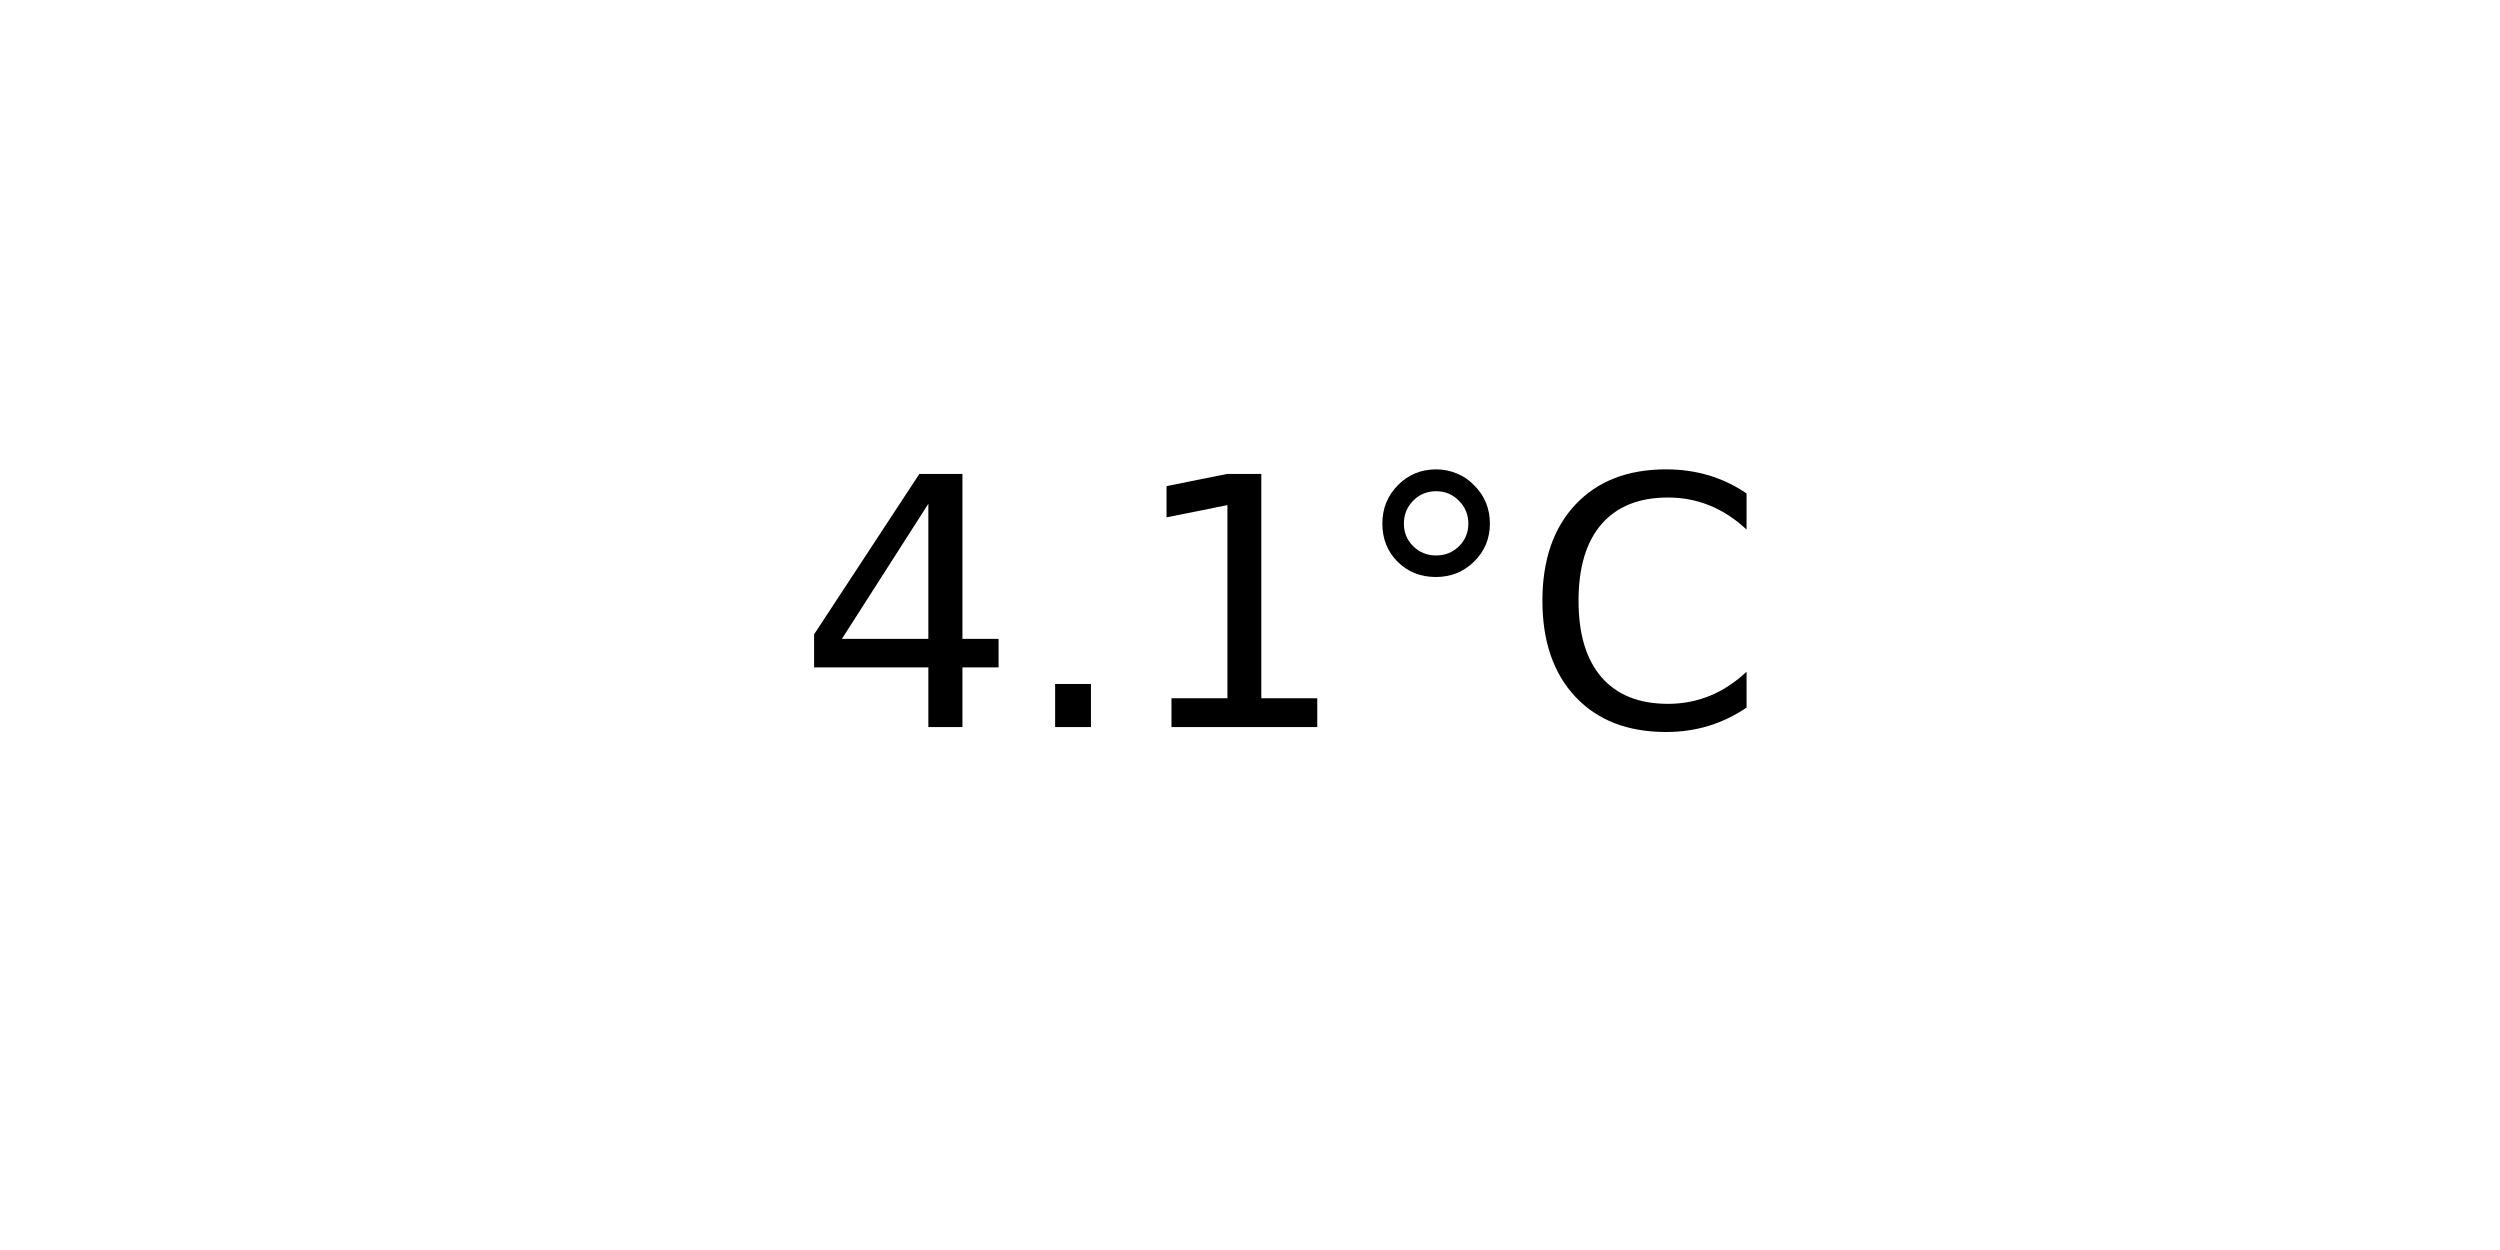
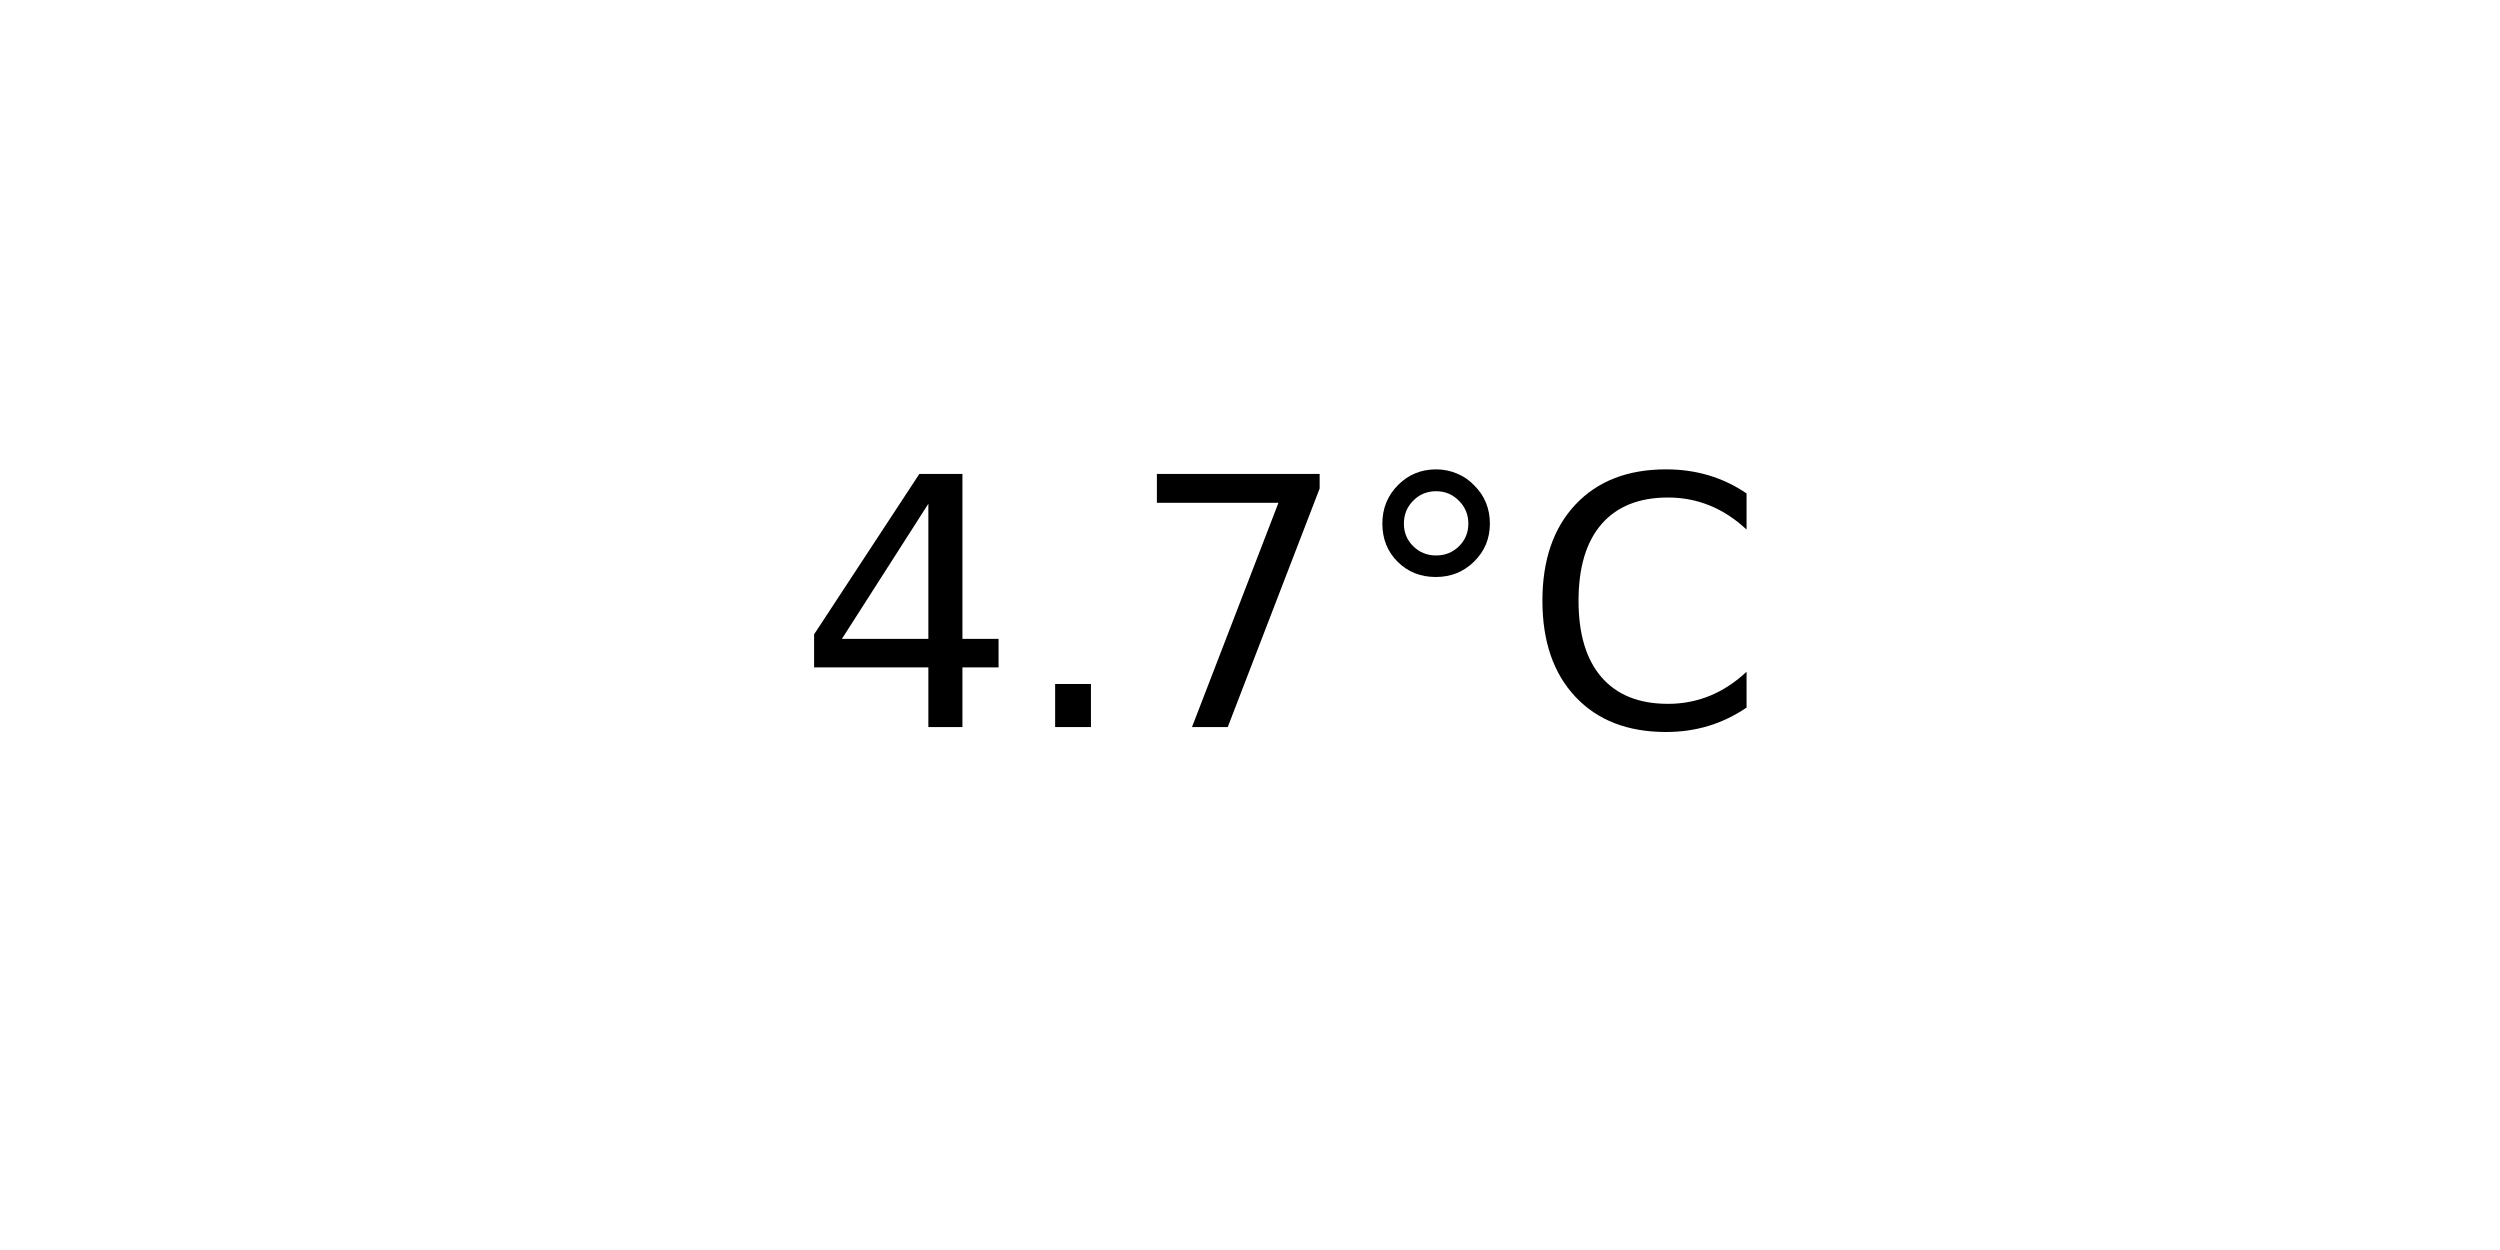
<svg xmlns="http://www.w3.org/2000/svg" xmlns:xlink="http://www.w3.org/1999/xlink" width="72pt" height="36pt" viewBox="0 0 72 36" version="1.1">
  <defs>
    <style type="text/css">*{stroke-linejoin: round; stroke-linecap: butt}</style>
  </defs>
  <g id="figure_1">
    <g id="axes_1">
      <g id="text_1">
        <g transform="translate(22.95703 20.93937) scale(0.1 -0.1)">
          <defs>
            <path id="DejaVuSans-34" d="M 2419 4116  L 825 1625  L 2419 1625  L 2419 4116  z M 2253 4666  L 3047 4666  L 3047 1625  L 3713 1625  L 3713 1100  L 3047 1100  L 3047 0  L 2419 0  L 2419 1100  L 313 1100  L 313 1709  L 2253 4666  z " transform="scale(0.015625)" />
            <path id="DejaVuSans-2e" d="M 684 794  L 1344 794  L 1344 0  L 684 0  L 684 794  z " transform="scale(0.015625)" />
-             <path id="DejaVuSans-31" d="M 794 531  L 1825 531  L 1825 4091  L 703 3866  L 703 4441  L 1819 4666  L 2450 4666  L 2450 531  L 3481 531  L 3481 0  L 794 0  L 794 531  z " transform="scale(0.015625)" />
+             <path id="DejaVuSans-37" d="M 525 4666  L 3525 4666  L 3525 4397  L 1831 0  L 1172 0  L 2766 4134  L 525 4134  L 525 4666  z " transform="scale(0.015625)" />
            <path id="DejaVuSans-b0" d="M 1600 4347  Q 1350 4347 1178 4173  Q 1006 4000 1006 3750  Q 1006 3503 1178 3333  Q 1350 3163 1600 3163  Q 1850 3163 2022 3333  Q 2194 3503 2194 3750  Q 2194 3997 2020 4172  Q 1847 4347 1600 4347  z M 1600 4750  Q 1800 4750 1984 4673  Q 2169 4597 2303 4453  Q 2447 4313 2519 4134  Q 2591 3956 2591 3750  Q 2591 3338 2302 3052  Q 2013 2766 1594 2766  Q 1172 2766 890 3047  Q 609 3328 609 3750  Q 609 4169 896 4459  Q 1184 4750 1600 4750  z " transform="scale(0.015625)" />
            <path id="DejaVuSans-43" d="M 4122 4306  L 4122 3641  Q 3803 3938 3442 4084  Q 3081 4231 2675 4231  Q 1875 4231 1450 3742  Q 1025 3253 1025 2328  Q 1025 1406 1450 917  Q 1875 428 2675 428  Q 3081 428 3442 575  Q 3803 722 4122 1019  L 4122 359  Q 3791 134 3420 21  Q 3050 -91 2638 -91  Q 1578 -91 968 557  Q 359 1206 359 2328  Q 359 3453 968 4101  Q 1578 4750 2638 4750  Q 3056 4750 3426 4639  Q 3797 4528 4122 4306  z " transform="scale(0.015625)" />
          </defs>
          <use xlink:href="#DejaVuSans-34" />
          <use xlink:href="#DejaVuSans-2e" x="63.623" />
-           <use xlink:href="#DejaVuSans-31" x="95.41" />
+           <use xlink:href="#DejaVuSans-37" x="95.41" />
          <use xlink:href="#DejaVuSans-b0" x="159.033" />
          <use xlink:href="#DejaVuSans-43" x="209.033" />
        </g>
      </g>
    </g>
  </g>
</svg>
